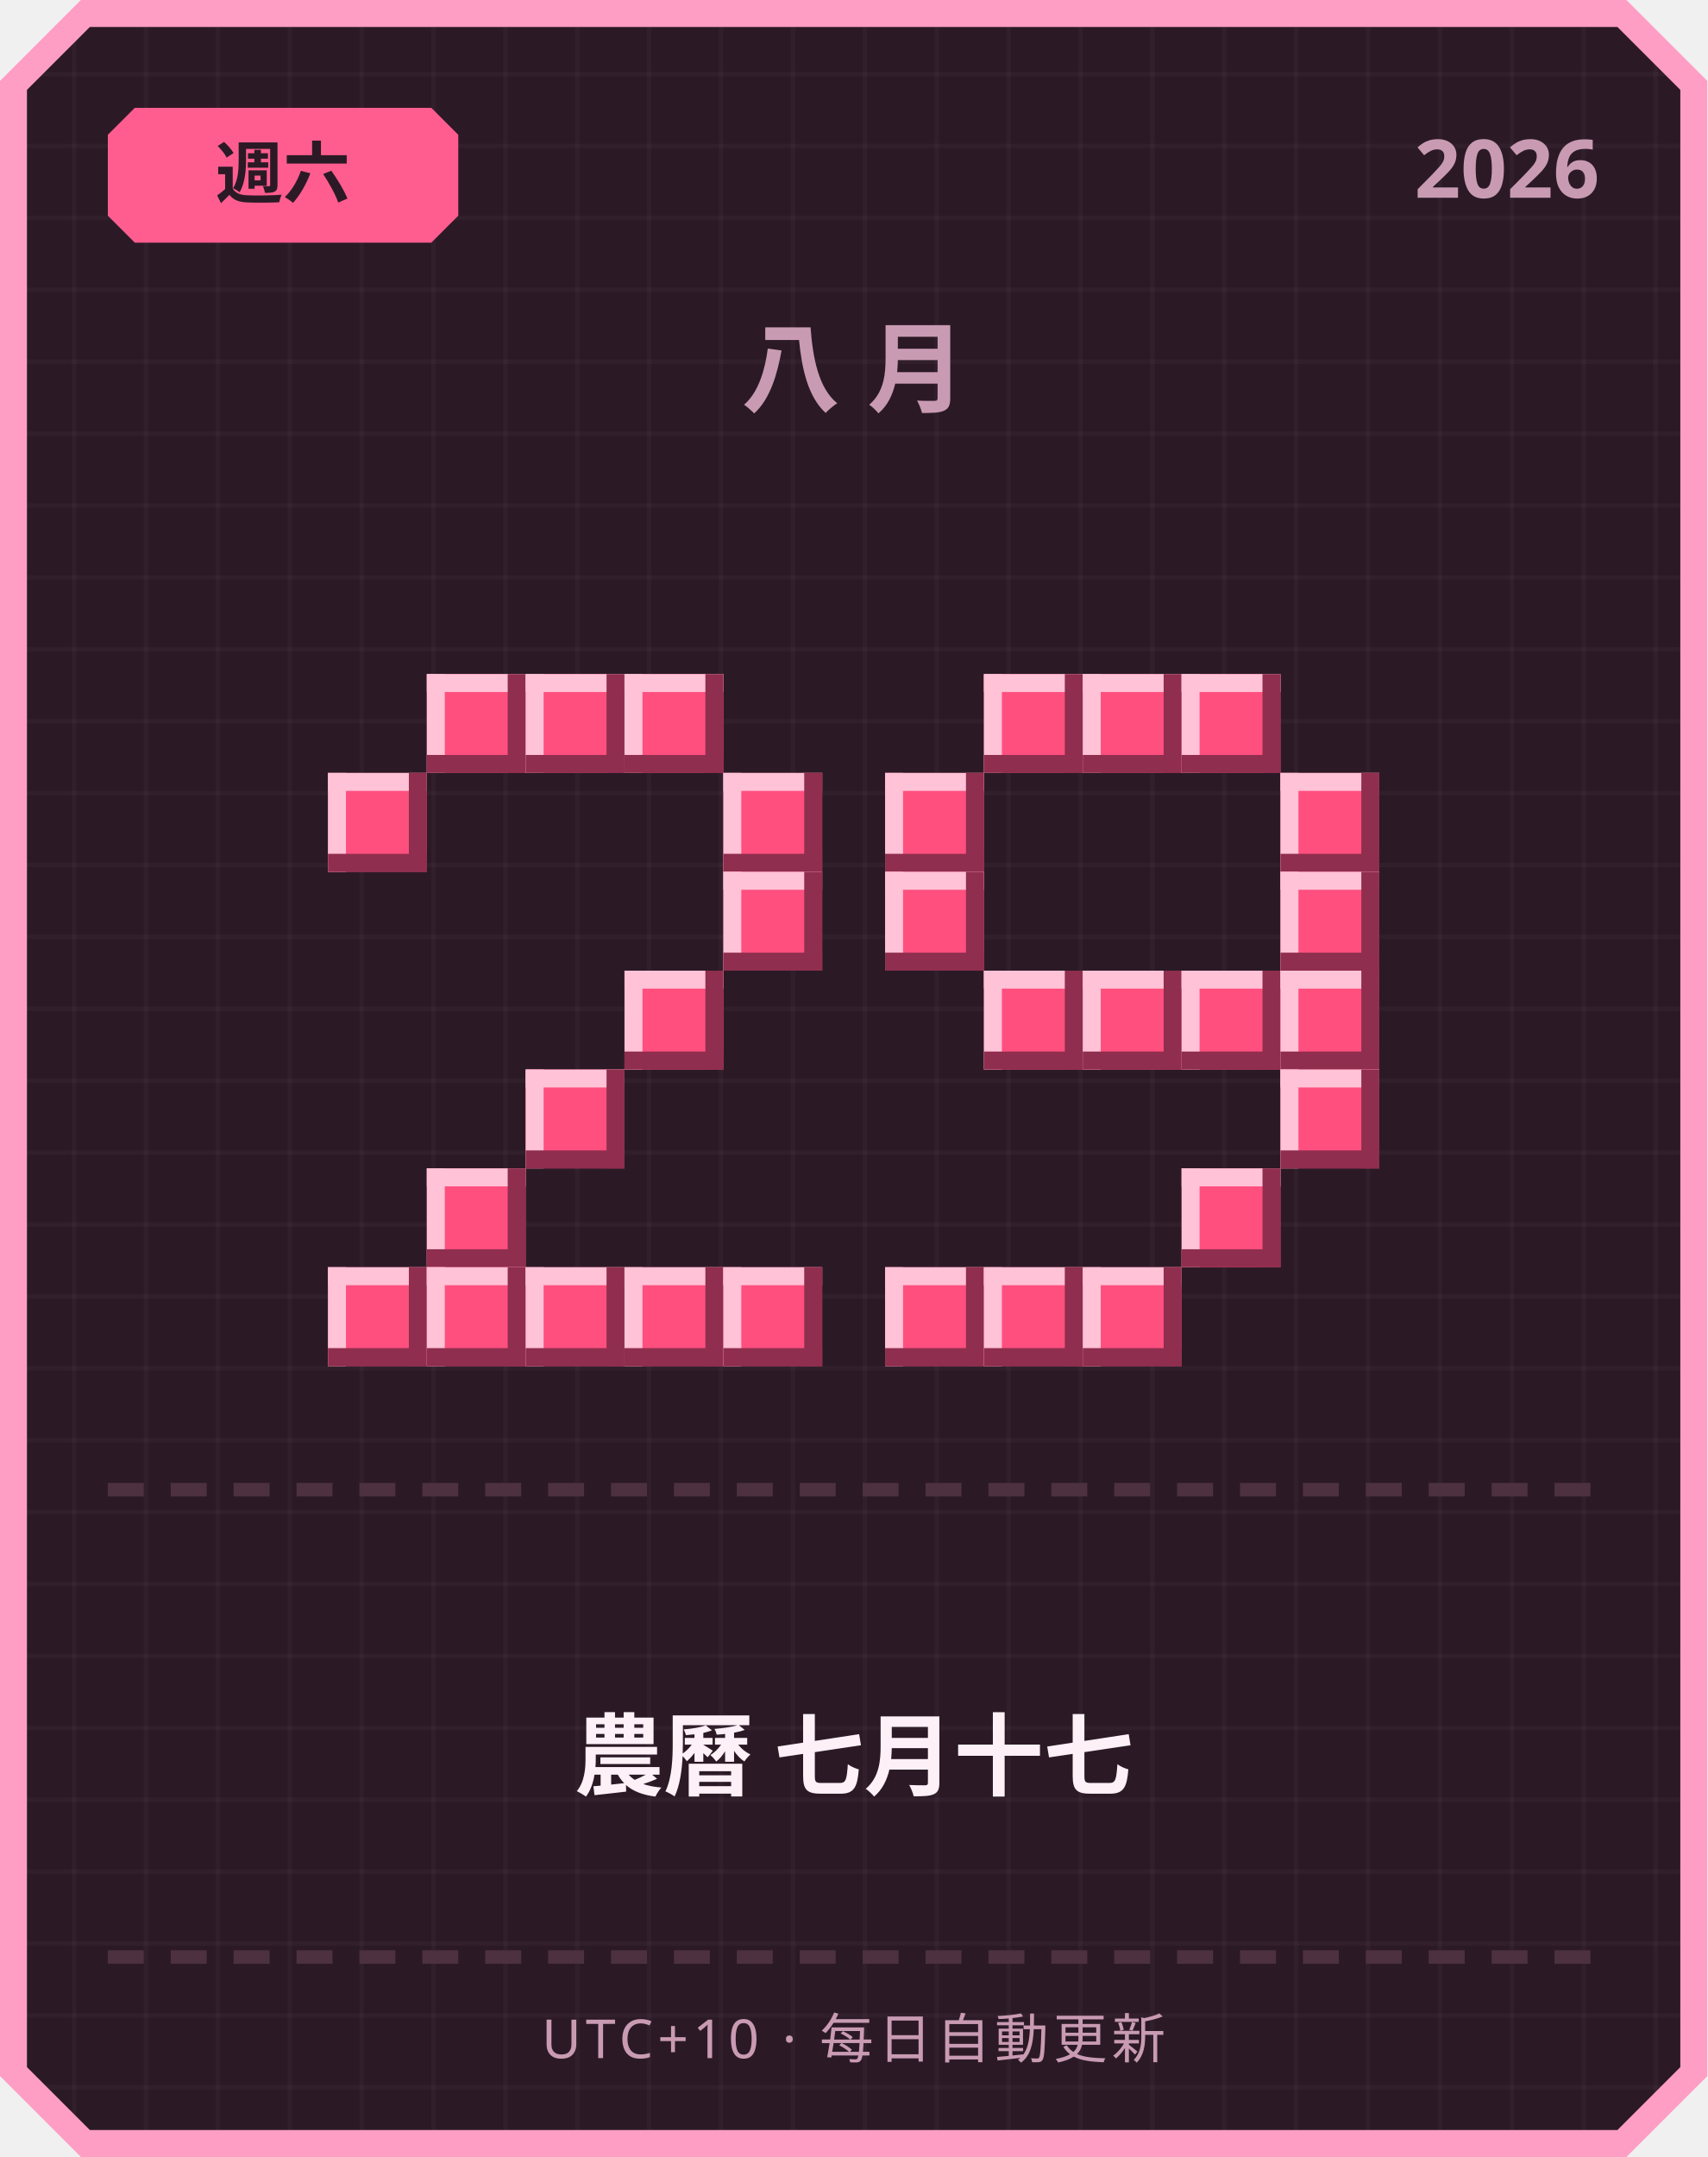
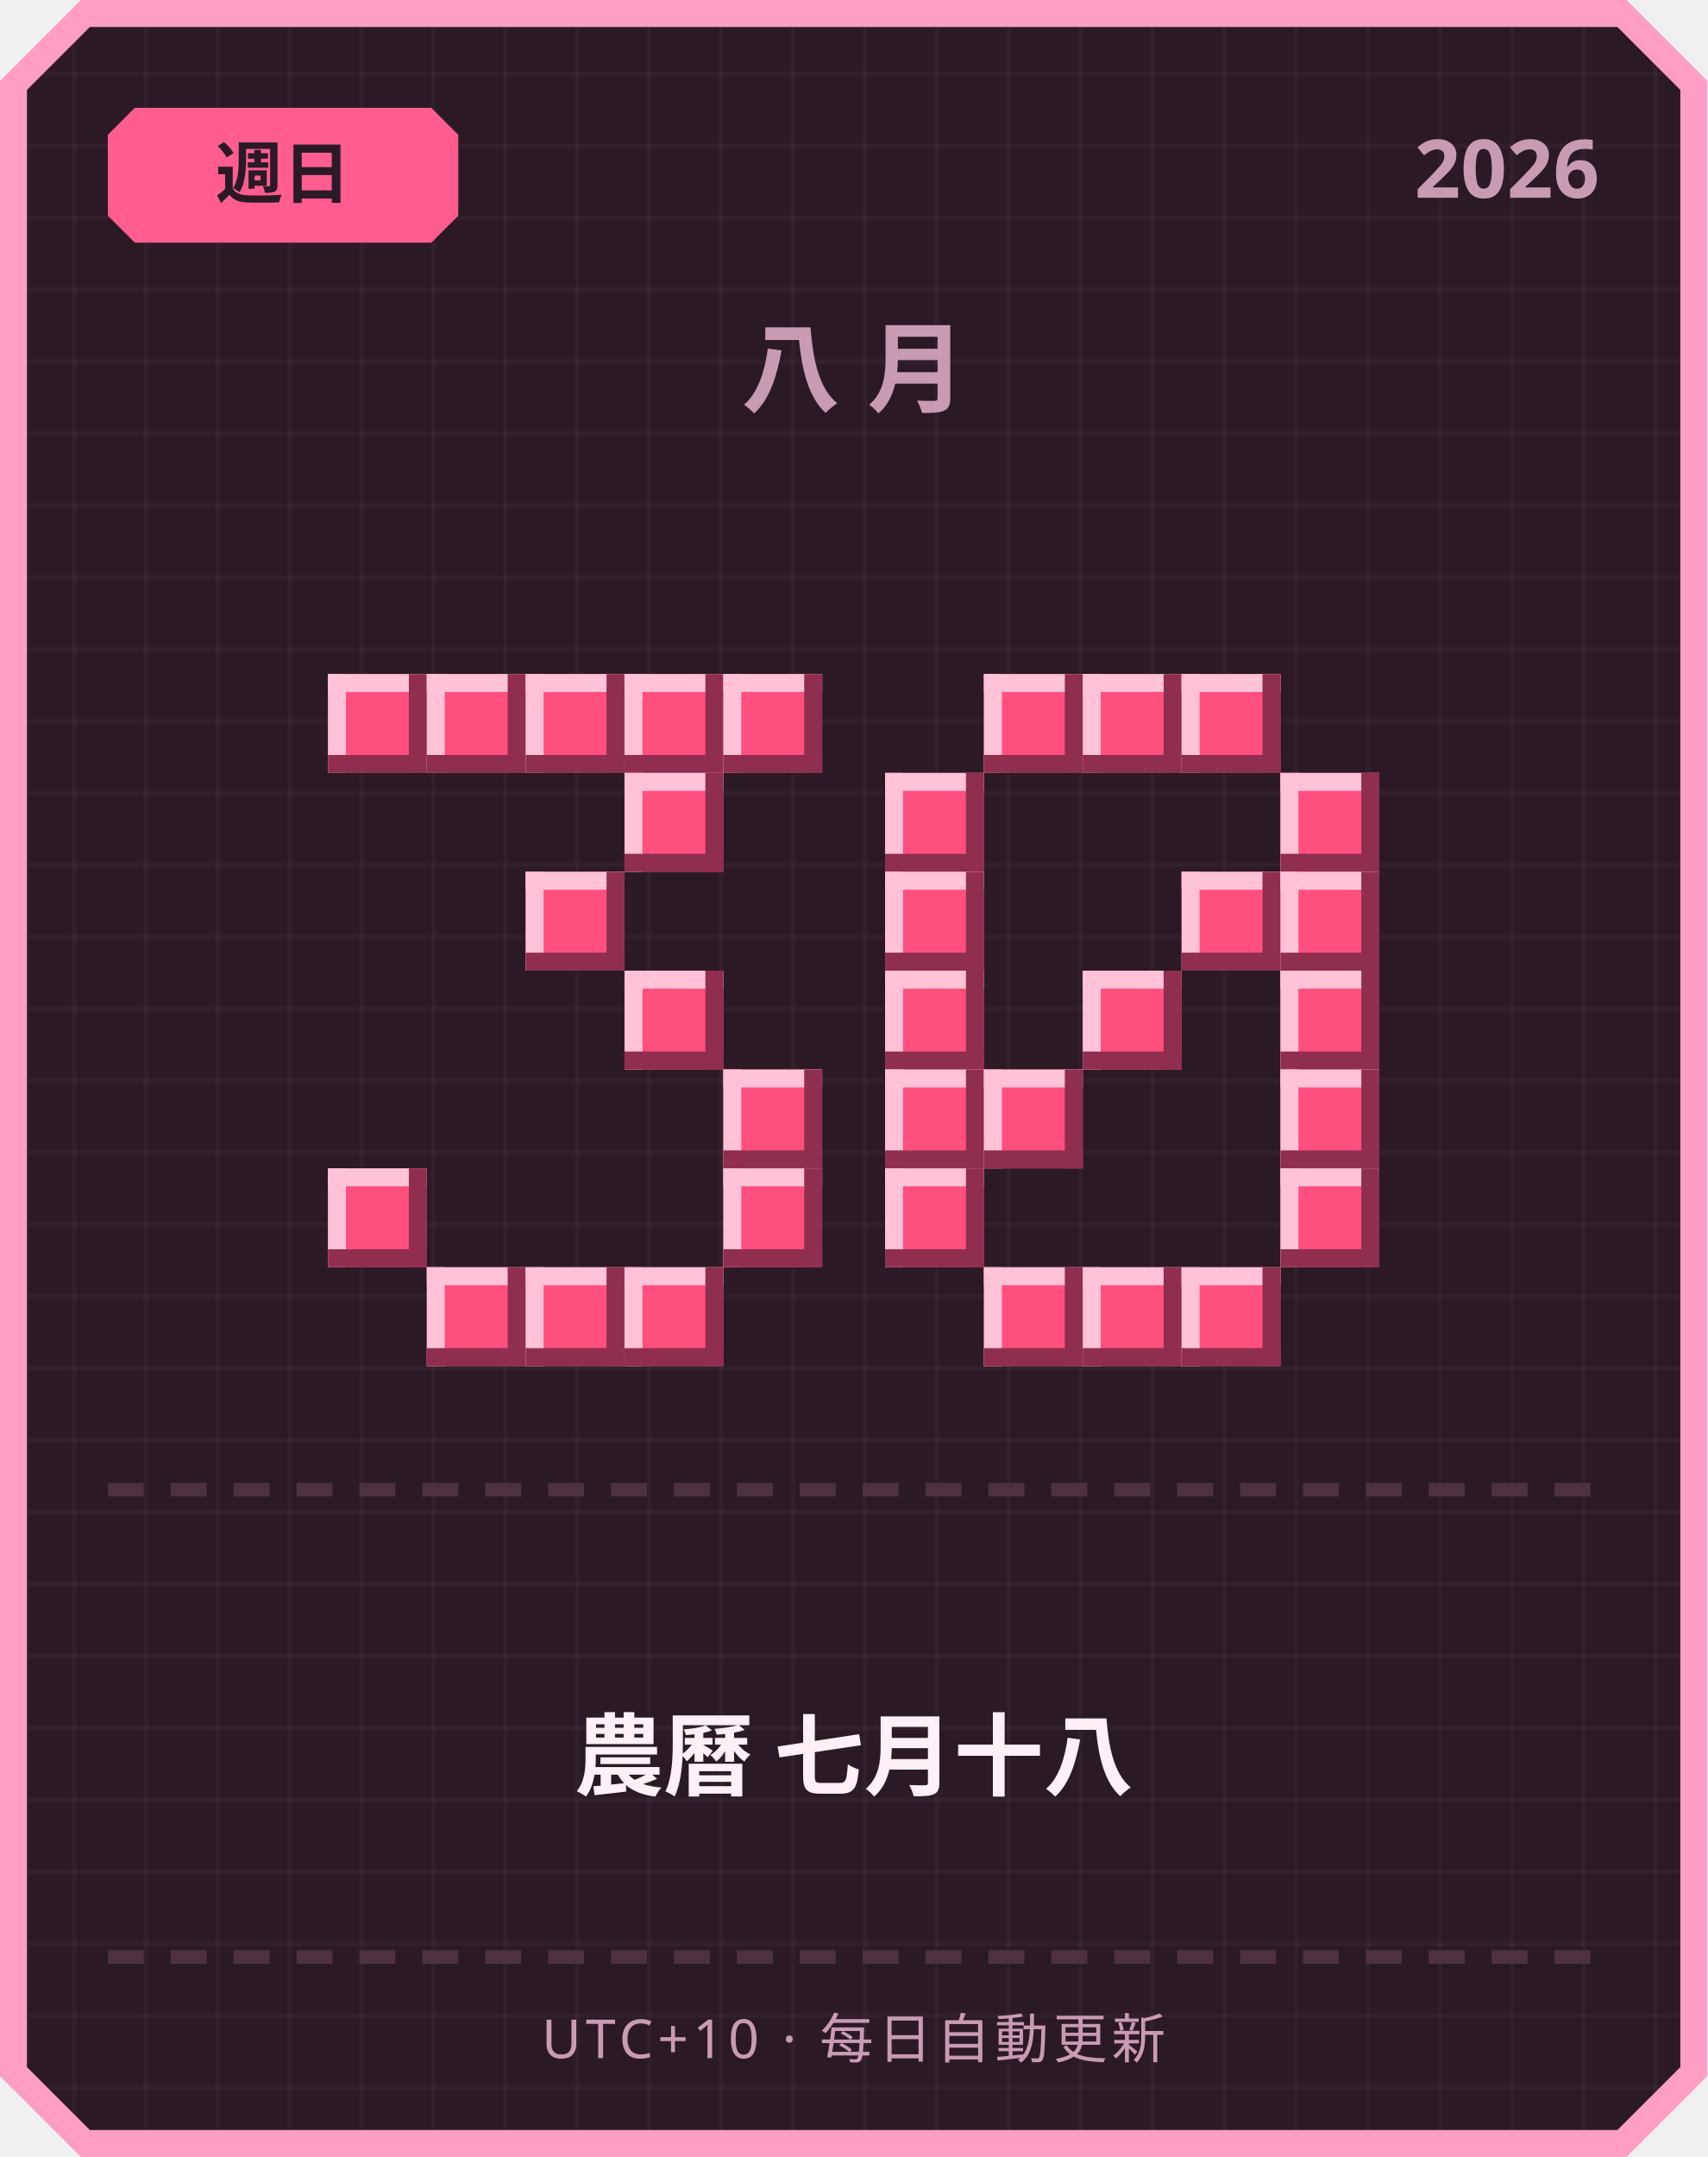
<svg xmlns="http://www.w3.org/2000/svg" width="380" height="480" viewBox="0 0 380 480">
  <defs>
    <pattern id="grid" width="16" height="16" patternUnits="userSpaceOnUse">
      <rect width="16" height="16" fill="#2b1a26" />
      <rect width="1" height="16" fill="#ffffff" opacity="0.03" />
      <rect width="16" height="1" fill="#ffffff" opacity="0.03" />
    </pattern>
  </defs>
  <path d="M 18,0 L 362,0 L 380,18 L 380,462 L 362,480 L 18,480 L 0,462 L 0,18 Z" fill="#ff9ec4" />
  <path d="M 20,6 L 360,6 L 374,20 L 374,460 L 360,474 L 20,474 L 6,460 L 6,20 Z" fill="url(#grid)" />
  <path d="M 30,24 L 96,24 L 102,30 L 102,48 L 96,54 L 30,54 L 24,48 L 24,30 Z" fill="#ff5d8f" />
-   <text x="63" y="44" text-anchor="middle" font-family="'Segoe UI', sans-serif" font-size="15" font-weight="700" fill="#2b1a26">週六</text>
+   <text x="63" y="44" text-anchor="middle" font-family="'Segoe UI', sans-serif" font-size="15" font-weight="700" fill="#2b1a26">週日</text>
  <text x="356" y="44" text-anchor="end" font-family="'Segoe UI', sans-serif" font-size="18" font-weight="700" fill="#c99bb3">2026</text>
  <text x="190" y="90" text-anchor="middle" font-family="'Segoe UI', sans-serif" font-size="22" font-weight="700" letter-spacing="6" fill="#c99bb3">八月</text>
+   <rect x="73" y="150" width="22" height="22" fill="#ff4f7e" />
+   <rect x="73" y="150" width="22" height="4" fill="#ffc2d6" />
+   <rect x="73" y="150" width="4" height="22" fill="#ffc2d6" />
+   <rect x="73" y="168" width="22" height="4" fill="#8f2e4e" />
+   <rect x="91" y="150" width="4" height="22" fill="#8f2e4e" />
  <rect x="95" y="150" width="22" height="22" fill="#ff4f7e" />
  <rect x="95" y="150" width="22" height="4" fill="#ffc2d6" />
  <rect x="95" y="150" width="4" height="22" fill="#ffc2d6" />
  <rect x="95" y="168" width="22" height="4" fill="#8f2e4e" />
  <rect x="113" y="150" width="4" height="22" fill="#8f2e4e" />
  <rect x="117" y="150" width="22" height="22" fill="#ff4f7e" />
  <rect x="117" y="150" width="22" height="4" fill="#ffc2d6" />
  <rect x="117" y="150" width="4" height="22" fill="#ffc2d6" />
  <rect x="117" y="168" width="22" height="4" fill="#8f2e4e" />
  <rect x="135" y="150" width="4" height="22" fill="#8f2e4e" />
  <rect x="139" y="150" width="22" height="22" fill="#ff4f7e" />
  <rect x="139" y="150" width="22" height="4" fill="#ffc2d6" />
  <rect x="139" y="150" width="4" height="22" fill="#ffc2d6" />
  <rect x="139" y="168" width="22" height="4" fill="#8f2e4e" />
  <rect x="157" y="150" width="4" height="22" fill="#8f2e4e" />
-   <rect x="73" y="172" width="22" height="22" fill="#ff4f7e" />
-   <rect x="73" y="172" width="22" height="4" fill="#ffc2d6" />
-   <rect x="73" y="172" width="4" height="22" fill="#ffc2d6" />
-   <rect x="73" y="190" width="22" height="4" fill="#8f2e4e" />
-   <rect x="91" y="172" width="4" height="22" fill="#8f2e4e" />
-   <rect x="161" y="172" width="22" height="22" fill="#ff4f7e" />
-   <rect x="161" y="172" width="22" height="4" fill="#ffc2d6" />
-   <rect x="161" y="172" width="4" height="22" fill="#ffc2d6" />
-   <rect x="161" y="190" width="22" height="4" fill="#8f2e4e" />
-   <rect x="179" y="172" width="4" height="22" fill="#8f2e4e" />
-   <rect x="161" y="194" width="22" height="22" fill="#ff4f7e" />
-   <rect x="161" y="194" width="22" height="4" fill="#ffc2d6" />
-   <rect x="161" y="194" width="4" height="22" fill="#ffc2d6" />
-   <rect x="161" y="212" width="22" height="4" fill="#8f2e4e" />
-   <rect x="179" y="194" width="4" height="22" fill="#8f2e4e" />
+   <rect x="161" y="150" width="22" height="22" fill="#ff4f7e" />
+   <rect x="161" y="150" width="22" height="4" fill="#ffc2d6" />
+   <rect x="161" y="150" width="4" height="22" fill="#ffc2d6" />
+   <rect x="161" y="168" width="22" height="4" fill="#8f2e4e" />
+   <rect x="179" y="150" width="4" height="22" fill="#8f2e4e" />
+   <rect x="139" y="172" width="22" height="22" fill="#ff4f7e" />
+   <rect x="139" y="172" width="22" height="4" fill="#ffc2d6" />
+   <rect x="139" y="172" width="4" height="22" fill="#ffc2d6" />
+   <rect x="139" y="190" width="22" height="4" fill="#8f2e4e" />
+   <rect x="157" y="172" width="4" height="22" fill="#8f2e4e" />
+   <rect x="117" y="194" width="22" height="22" fill="#ff4f7e" />
+   <rect x="117" y="194" width="22" height="4" fill="#ffc2d6" />
+   <rect x="117" y="194" width="4" height="22" fill="#ffc2d6" />
+   <rect x="117" y="212" width="22" height="4" fill="#8f2e4e" />
+   <rect x="135" y="194" width="4" height="22" fill="#8f2e4e" />
  <rect x="139" y="216" width="22" height="22" fill="#ff4f7e" />
  <rect x="139" y="216" width="22" height="4" fill="#ffc2d6" />
  <rect x="139" y="216" width="4" height="22" fill="#ffc2d6" />
  <rect x="139" y="234" width="22" height="4" fill="#8f2e4e" />
  <rect x="157" y="216" width="4" height="22" fill="#8f2e4e" />
-   <rect x="117" y="238" width="22" height="22" fill="#ff4f7e" />
-   <rect x="117" y="238" width="22" height="4" fill="#ffc2d6" />
-   <rect x="117" y="238" width="4" height="22" fill="#ffc2d6" />
-   <rect x="117" y="256" width="22" height="4" fill="#8f2e4e" />
-   <rect x="135" y="238" width="4" height="22" fill="#8f2e4e" />
-   <rect x="95" y="260" width="22" height="22" fill="#ff4f7e" />
-   <rect x="95" y="260" width="22" height="4" fill="#ffc2d6" />
-   <rect x="95" y="260" width="4" height="22" fill="#ffc2d6" />
-   <rect x="95" y="278" width="22" height="4" fill="#8f2e4e" />
-   <rect x="113" y="260" width="4" height="22" fill="#8f2e4e" />
-   <rect x="73" y="282" width="22" height="22" fill="#ff4f7e" />
-   <rect x="73" y="282" width="22" height="4" fill="#ffc2d6" />
-   <rect x="73" y="282" width="4" height="22" fill="#ffc2d6" />
-   <rect x="73" y="300" width="22" height="4" fill="#8f2e4e" />
-   <rect x="91" y="282" width="4" height="22" fill="#8f2e4e" />
+   <rect x="161" y="238" width="22" height="22" fill="#ff4f7e" />
+   <rect x="161" y="238" width="22" height="4" fill="#ffc2d6" />
+   <rect x="161" y="238" width="4" height="22" fill="#ffc2d6" />
+   <rect x="161" y="256" width="22" height="4" fill="#8f2e4e" />
+   <rect x="179" y="238" width="4" height="22" fill="#8f2e4e" />
+   <rect x="73" y="260" width="22" height="22" fill="#ff4f7e" />
+   <rect x="73" y="260" width="22" height="4" fill="#ffc2d6" />
+   <rect x="73" y="260" width="4" height="22" fill="#ffc2d6" />
+   <rect x="73" y="278" width="22" height="4" fill="#8f2e4e" />
+   <rect x="91" y="260" width="4" height="22" fill="#8f2e4e" />
+   <rect x="161" y="260" width="22" height="22" fill="#ff4f7e" />
+   <rect x="161" y="260" width="22" height="4" fill="#ffc2d6" />
+   <rect x="161" y="260" width="4" height="22" fill="#ffc2d6" />
+   <rect x="161" y="278" width="22" height="4" fill="#8f2e4e" />
+   <rect x="179" y="260" width="4" height="22" fill="#8f2e4e" />
  <rect x="95" y="282" width="22" height="22" fill="#ff4f7e" />
  <rect x="95" y="282" width="22" height="4" fill="#ffc2d6" />
  <rect x="95" y="282" width="4" height="22" fill="#ffc2d6" />
  <rect x="95" y="300" width="22" height="4" fill="#8f2e4e" />
  <rect x="113" y="282" width="4" height="22" fill="#8f2e4e" />
  <rect x="117" y="282" width="22" height="22" fill="#ff4f7e" />
  <rect x="117" y="282" width="22" height="4" fill="#ffc2d6" />
  <rect x="117" y="282" width="4" height="22" fill="#ffc2d6" />
  <rect x="117" y="300" width="22" height="4" fill="#8f2e4e" />
  <rect x="135" y="282" width="4" height="22" fill="#8f2e4e" />
  <rect x="139" y="282" width="22" height="22" fill="#ff4f7e" />
  <rect x="139" y="282" width="22" height="4" fill="#ffc2d6" />
  <rect x="139" y="282" width="4" height="22" fill="#ffc2d6" />
  <rect x="139" y="300" width="22" height="4" fill="#8f2e4e" />
  <rect x="157" y="282" width="4" height="22" fill="#8f2e4e" />
-   <rect x="161" y="282" width="22" height="22" fill="#ff4f7e" />
-   <rect x="161" y="282" width="22" height="4" fill="#ffc2d6" />
-   <rect x="161" y="282" width="4" height="22" fill="#ffc2d6" />
-   <rect x="161" y="300" width="22" height="4" fill="#8f2e4e" />
-   <rect x="179" y="282" width="4" height="22" fill="#8f2e4e" />
  <rect x="219" y="150" width="22" height="22" fill="#ff4f7e" />
  <rect x="219" y="150" width="22" height="4" fill="#ffc2d6" />
  <rect x="219" y="150" width="4" height="22" fill="#ffc2d6" />
  <rect x="219" y="168" width="22" height="4" fill="#8f2e4e" />
  <rect x="237" y="150" width="4" height="22" fill="#8f2e4e" />
  <rect x="241" y="150" width="22" height="22" fill="#ff4f7e" />
  <rect x="241" y="150" width="22" height="4" fill="#ffc2d6" />
  <rect x="241" y="150" width="4" height="22" fill="#ffc2d6" />
  <rect x="241" y="168" width="22" height="4" fill="#8f2e4e" />
  <rect x="259" y="150" width="4" height="22" fill="#8f2e4e" />
  <rect x="263" y="150" width="22" height="22" fill="#ff4f7e" />
  <rect x="263" y="150" width="22" height="4" fill="#ffc2d6" />
  <rect x="263" y="150" width="4" height="22" fill="#ffc2d6" />
  <rect x="263" y="168" width="22" height="4" fill="#8f2e4e" />
  <rect x="281" y="150" width="4" height="22" fill="#8f2e4e" />
  <rect x="197" y="172" width="22" height="22" fill="#ff4f7e" />
  <rect x="197" y="172" width="22" height="4" fill="#ffc2d6" />
  <rect x="197" y="172" width="4" height="22" fill="#ffc2d6" />
  <rect x="197" y="190" width="22" height="4" fill="#8f2e4e" />
  <rect x="215" y="172" width="4" height="22" fill="#8f2e4e" />
  <rect x="285" y="172" width="22" height="22" fill="#ff4f7e" />
  <rect x="285" y="172" width="22" height="4" fill="#ffc2d6" />
  <rect x="285" y="172" width="4" height="22" fill="#ffc2d6" />
  <rect x="285" y="190" width="22" height="4" fill="#8f2e4e" />
  <rect x="303" y="172" width="4" height="22" fill="#8f2e4e" />
  <rect x="197" y="194" width="22" height="22" fill="#ff4f7e" />
  <rect x="197" y="194" width="22" height="4" fill="#ffc2d6" />
  <rect x="197" y="194" width="4" height="22" fill="#ffc2d6" />
  <rect x="197" y="212" width="22" height="4" fill="#8f2e4e" />
  <rect x="215" y="194" width="4" height="22" fill="#8f2e4e" />
+   <rect x="263" y="194" width="22" height="22" fill="#ff4f7e" />
+   <rect x="263" y="194" width="22" height="4" fill="#ffc2d6" />
+   <rect x="263" y="194" width="4" height="22" fill="#ffc2d6" />
+   <rect x="263" y="212" width="22" height="4" fill="#8f2e4e" />
+   <rect x="281" y="194" width="4" height="22" fill="#8f2e4e" />
  <rect x="285" y="194" width="22" height="22" fill="#ff4f7e" />
  <rect x="285" y="194" width="22" height="4" fill="#ffc2d6" />
  <rect x="285" y="194" width="4" height="22" fill="#ffc2d6" />
  <rect x="285" y="212" width="22" height="4" fill="#8f2e4e" />
  <rect x="303" y="194" width="4" height="22" fill="#8f2e4e" />
-   <rect x="219" y="216" width="22" height="22" fill="#ff4f7e" />
-   <rect x="219" y="216" width="22" height="4" fill="#ffc2d6" />
-   <rect x="219" y="216" width="4" height="22" fill="#ffc2d6" />
-   <rect x="219" y="234" width="22" height="4" fill="#8f2e4e" />
-   <rect x="237" y="216" width="4" height="22" fill="#8f2e4e" />
+   <rect x="197" y="216" width="22" height="22" fill="#ff4f7e" />
+   <rect x="197" y="216" width="22" height="4" fill="#ffc2d6" />
+   <rect x="197" y="216" width="4" height="22" fill="#ffc2d6" />
+   <rect x="197" y="234" width="22" height="4" fill="#8f2e4e" />
+   <rect x="215" y="216" width="4" height="22" fill="#8f2e4e" />
  <rect x="241" y="216" width="22" height="22" fill="#ff4f7e" />
  <rect x="241" y="216" width="22" height="4" fill="#ffc2d6" />
  <rect x="241" y="216" width="4" height="22" fill="#ffc2d6" />
  <rect x="241" y="234" width="22" height="4" fill="#8f2e4e" />
  <rect x="259" y="216" width="4" height="22" fill="#8f2e4e" />
-   <rect x="263" y="216" width="22" height="22" fill="#ff4f7e" />
-   <rect x="263" y="216" width="22" height="4" fill="#ffc2d6" />
-   <rect x="263" y="216" width="4" height="22" fill="#ffc2d6" />
-   <rect x="263" y="234" width="22" height="4" fill="#8f2e4e" />
-   <rect x="281" y="216" width="4" height="22" fill="#8f2e4e" />
  <rect x="285" y="216" width="22" height="22" fill="#ff4f7e" />
  <rect x="285" y="216" width="22" height="4" fill="#ffc2d6" />
  <rect x="285" y="216" width="4" height="22" fill="#ffc2d6" />
  <rect x="285" y="234" width="22" height="4" fill="#8f2e4e" />
  <rect x="303" y="216" width="4" height="22" fill="#8f2e4e" />
+   <rect x="197" y="238" width="22" height="22" fill="#ff4f7e" />
+   <rect x="197" y="238" width="22" height="4" fill="#ffc2d6" />
+   <rect x="197" y="238" width="4" height="22" fill="#ffc2d6" />
+   <rect x="197" y="256" width="22" height="4" fill="#8f2e4e" />
+   <rect x="215" y="238" width="4" height="22" fill="#8f2e4e" />
+   <rect x="219" y="238" width="22" height="22" fill="#ff4f7e" />
+   <rect x="219" y="238" width="22" height="4" fill="#ffc2d6" />
+   <rect x="219" y="238" width="4" height="22" fill="#ffc2d6" />
+   <rect x="219" y="256" width="22" height="4" fill="#8f2e4e" />
+   <rect x="237" y="238" width="4" height="22" fill="#8f2e4e" />
  <rect x="285" y="238" width="22" height="22" fill="#ff4f7e" />
  <rect x="285" y="238" width="22" height="4" fill="#ffc2d6" />
  <rect x="285" y="238" width="4" height="22" fill="#ffc2d6" />
  <rect x="285" y="256" width="22" height="4" fill="#8f2e4e" />
  <rect x="303" y="238" width="4" height="22" fill="#8f2e4e" />
-   <rect x="263" y="260" width="22" height="22" fill="#ff4f7e" />
-   <rect x="263" y="260" width="22" height="4" fill="#ffc2d6" />
-   <rect x="263" y="260" width="4" height="22" fill="#ffc2d6" />
-   <rect x="263" y="278" width="22" height="4" fill="#8f2e4e" />
-   <rect x="281" y="260" width="4" height="22" fill="#8f2e4e" />
-   <rect x="197" y="282" width="22" height="22" fill="#ff4f7e" />
-   <rect x="197" y="282" width="22" height="4" fill="#ffc2d6" />
-   <rect x="197" y="282" width="4" height="22" fill="#ffc2d6" />
-   <rect x="197" y="300" width="22" height="4" fill="#8f2e4e" />
-   <rect x="215" y="282" width="4" height="22" fill="#8f2e4e" />
+   <rect x="197" y="260" width="22" height="22" fill="#ff4f7e" />
+   <rect x="197" y="260" width="22" height="4" fill="#ffc2d6" />
+   <rect x="197" y="260" width="4" height="22" fill="#ffc2d6" />
+   <rect x="197" y="278" width="22" height="4" fill="#8f2e4e" />
+   <rect x="215" y="260" width="4" height="22" fill="#8f2e4e" />
+   <rect x="285" y="260" width="22" height="22" fill="#ff4f7e" />
+   <rect x="285" y="260" width="22" height="4" fill="#ffc2d6" />
+   <rect x="285" y="260" width="4" height="22" fill="#ffc2d6" />
+   <rect x="285" y="278" width="22" height="4" fill="#8f2e4e" />
+   <rect x="303" y="260" width="4" height="22" fill="#8f2e4e" />
  <rect x="219" y="282" width="22" height="22" fill="#ff4f7e" />
  <rect x="219" y="282" width="22" height="4" fill="#ffc2d6" />
  <rect x="219" y="282" width="4" height="22" fill="#ffc2d6" />
  <rect x="219" y="300" width="22" height="4" fill="#8f2e4e" />
  <rect x="237" y="282" width="4" height="22" fill="#8f2e4e" />
  <rect x="241" y="282" width="22" height="22" fill="#ff4f7e" />
  <rect x="241" y="282" width="22" height="4" fill="#ffc2d6" />
  <rect x="241" y="282" width="4" height="22" fill="#ffc2d6" />
  <rect x="241" y="300" width="22" height="4" fill="#8f2e4e" />
  <rect x="259" y="282" width="4" height="22" fill="#8f2e4e" />
+   <rect x="263" y="282" width="22" height="22" fill="#ff4f7e" />
+   <rect x="263" y="282" width="22" height="4" fill="#ffc2d6" />
+   <rect x="263" y="282" width="4" height="22" fill="#ffc2d6" />
+   <rect x="263" y="300" width="22" height="4" fill="#8f2e4e" />
+   <rect x="281" y="282" width="4" height="22" fill="#8f2e4e" />
  <rect x="24" y="330" width="8" height="3" fill="#4d3140" />
  <rect x="38" y="330" width="8" height="3" fill="#4d3140" />
  <rect x="52" y="330" width="8" height="3" fill="#4d3140" />
  <rect x="66" y="330" width="8" height="3" fill="#4d3140" />
  <rect x="80" y="330" width="8" height="3" fill="#4d3140" />
  <rect x="94" y="330" width="8" height="3" fill="#4d3140" />
  <rect x="108" y="330" width="8" height="3" fill="#4d3140" />
  <rect x="122" y="330" width="8" height="3" fill="#4d3140" />
  <rect x="136" y="330" width="8" height="3" fill="#4d3140" />
  <rect x="150" y="330" width="8" height="3" fill="#4d3140" />
  <rect x="164" y="330" width="8" height="3" fill="#4d3140" />
  <rect x="178" y="330" width="8" height="3" fill="#4d3140" />
  <rect x="192" y="330" width="8" height="3" fill="#4d3140" />
  <rect x="206" y="330" width="8" height="3" fill="#4d3140" />
  <rect x="220" y="330" width="8" height="3" fill="#4d3140" />
  <rect x="234" y="330" width="8" height="3" fill="#4d3140" />
  <rect x="248" y="330" width="8" height="3" fill="#4d3140" />
  <rect x="262" y="330" width="8" height="3" fill="#4d3140" />
  <rect x="276" y="330" width="8" height="3" fill="#4d3140" />
  <rect x="290" y="330" width="8" height="3" fill="#4d3140" />
  <rect x="304" y="330" width="8" height="3" fill="#4d3140" />
  <rect x="318" y="330" width="8" height="3" fill="#4d3140" />
  <rect x="332" y="330" width="8" height="3" fill="#4d3140" />
  <rect x="346" y="330" width="8" height="3" fill="#4d3140" />
-   <text x="190" y="398" text-anchor="middle" font-family="'Segoe UI', 'Microsoft JhengHei', sans-serif" font-size="20" font-weight="700" fill="#fdf0f6">農曆 七月十七</text>
+   <text x="190" y="398" text-anchor="middle" font-family="'Segoe UI', 'Microsoft JhengHei', sans-serif" font-size="20" font-weight="700" fill="#fdf0f6">農曆 七月十八</text>
  <rect x="24" y="434" width="8" height="3" fill="#4d3140" />
  <rect x="38" y="434" width="8" height="3" fill="#4d3140" />
  <rect x="52" y="434" width="8" height="3" fill="#4d3140" />
  <rect x="66" y="434" width="8" height="3" fill="#4d3140" />
  <rect x="80" y="434" width="8" height="3" fill="#4d3140" />
  <rect x="94" y="434" width="8" height="3" fill="#4d3140" />
  <rect x="108" y="434" width="8" height="3" fill="#4d3140" />
  <rect x="122" y="434" width="8" height="3" fill="#4d3140" />
  <rect x="136" y="434" width="8" height="3" fill="#4d3140" />
  <rect x="150" y="434" width="8" height="3" fill="#4d3140" />
  <rect x="164" y="434" width="8" height="3" fill="#4d3140" />
  <rect x="178" y="434" width="8" height="3" fill="#4d3140" />
  <rect x="192" y="434" width="8" height="3" fill="#4d3140" />
  <rect x="206" y="434" width="8" height="3" fill="#4d3140" />
  <rect x="220" y="434" width="8" height="3" fill="#4d3140" />
  <rect x="234" y="434" width="8" height="3" fill="#4d3140" />
  <rect x="248" y="434" width="8" height="3" fill="#4d3140" />
  <rect x="262" y="434" width="8" height="3" fill="#4d3140" />
  <rect x="276" y="434" width="8" height="3" fill="#4d3140" />
  <rect x="290" y="434" width="8" height="3" fill="#4d3140" />
  <rect x="304" y="434" width="8" height="3" fill="#4d3140" />
  <rect x="318" y="434" width="8" height="3" fill="#4d3140" />
  <rect x="332" y="434" width="8" height="3" fill="#4d3140" />
  <rect x="346" y="434" width="8" height="3" fill="#4d3140" />
  <text x="190" y="458" text-anchor="middle" font-family="'Segoe UI', sans-serif" font-size="12" letter-spacing="1" fill="#c99bb3">UTC+10 · 每日自動更新</text>
</svg>
